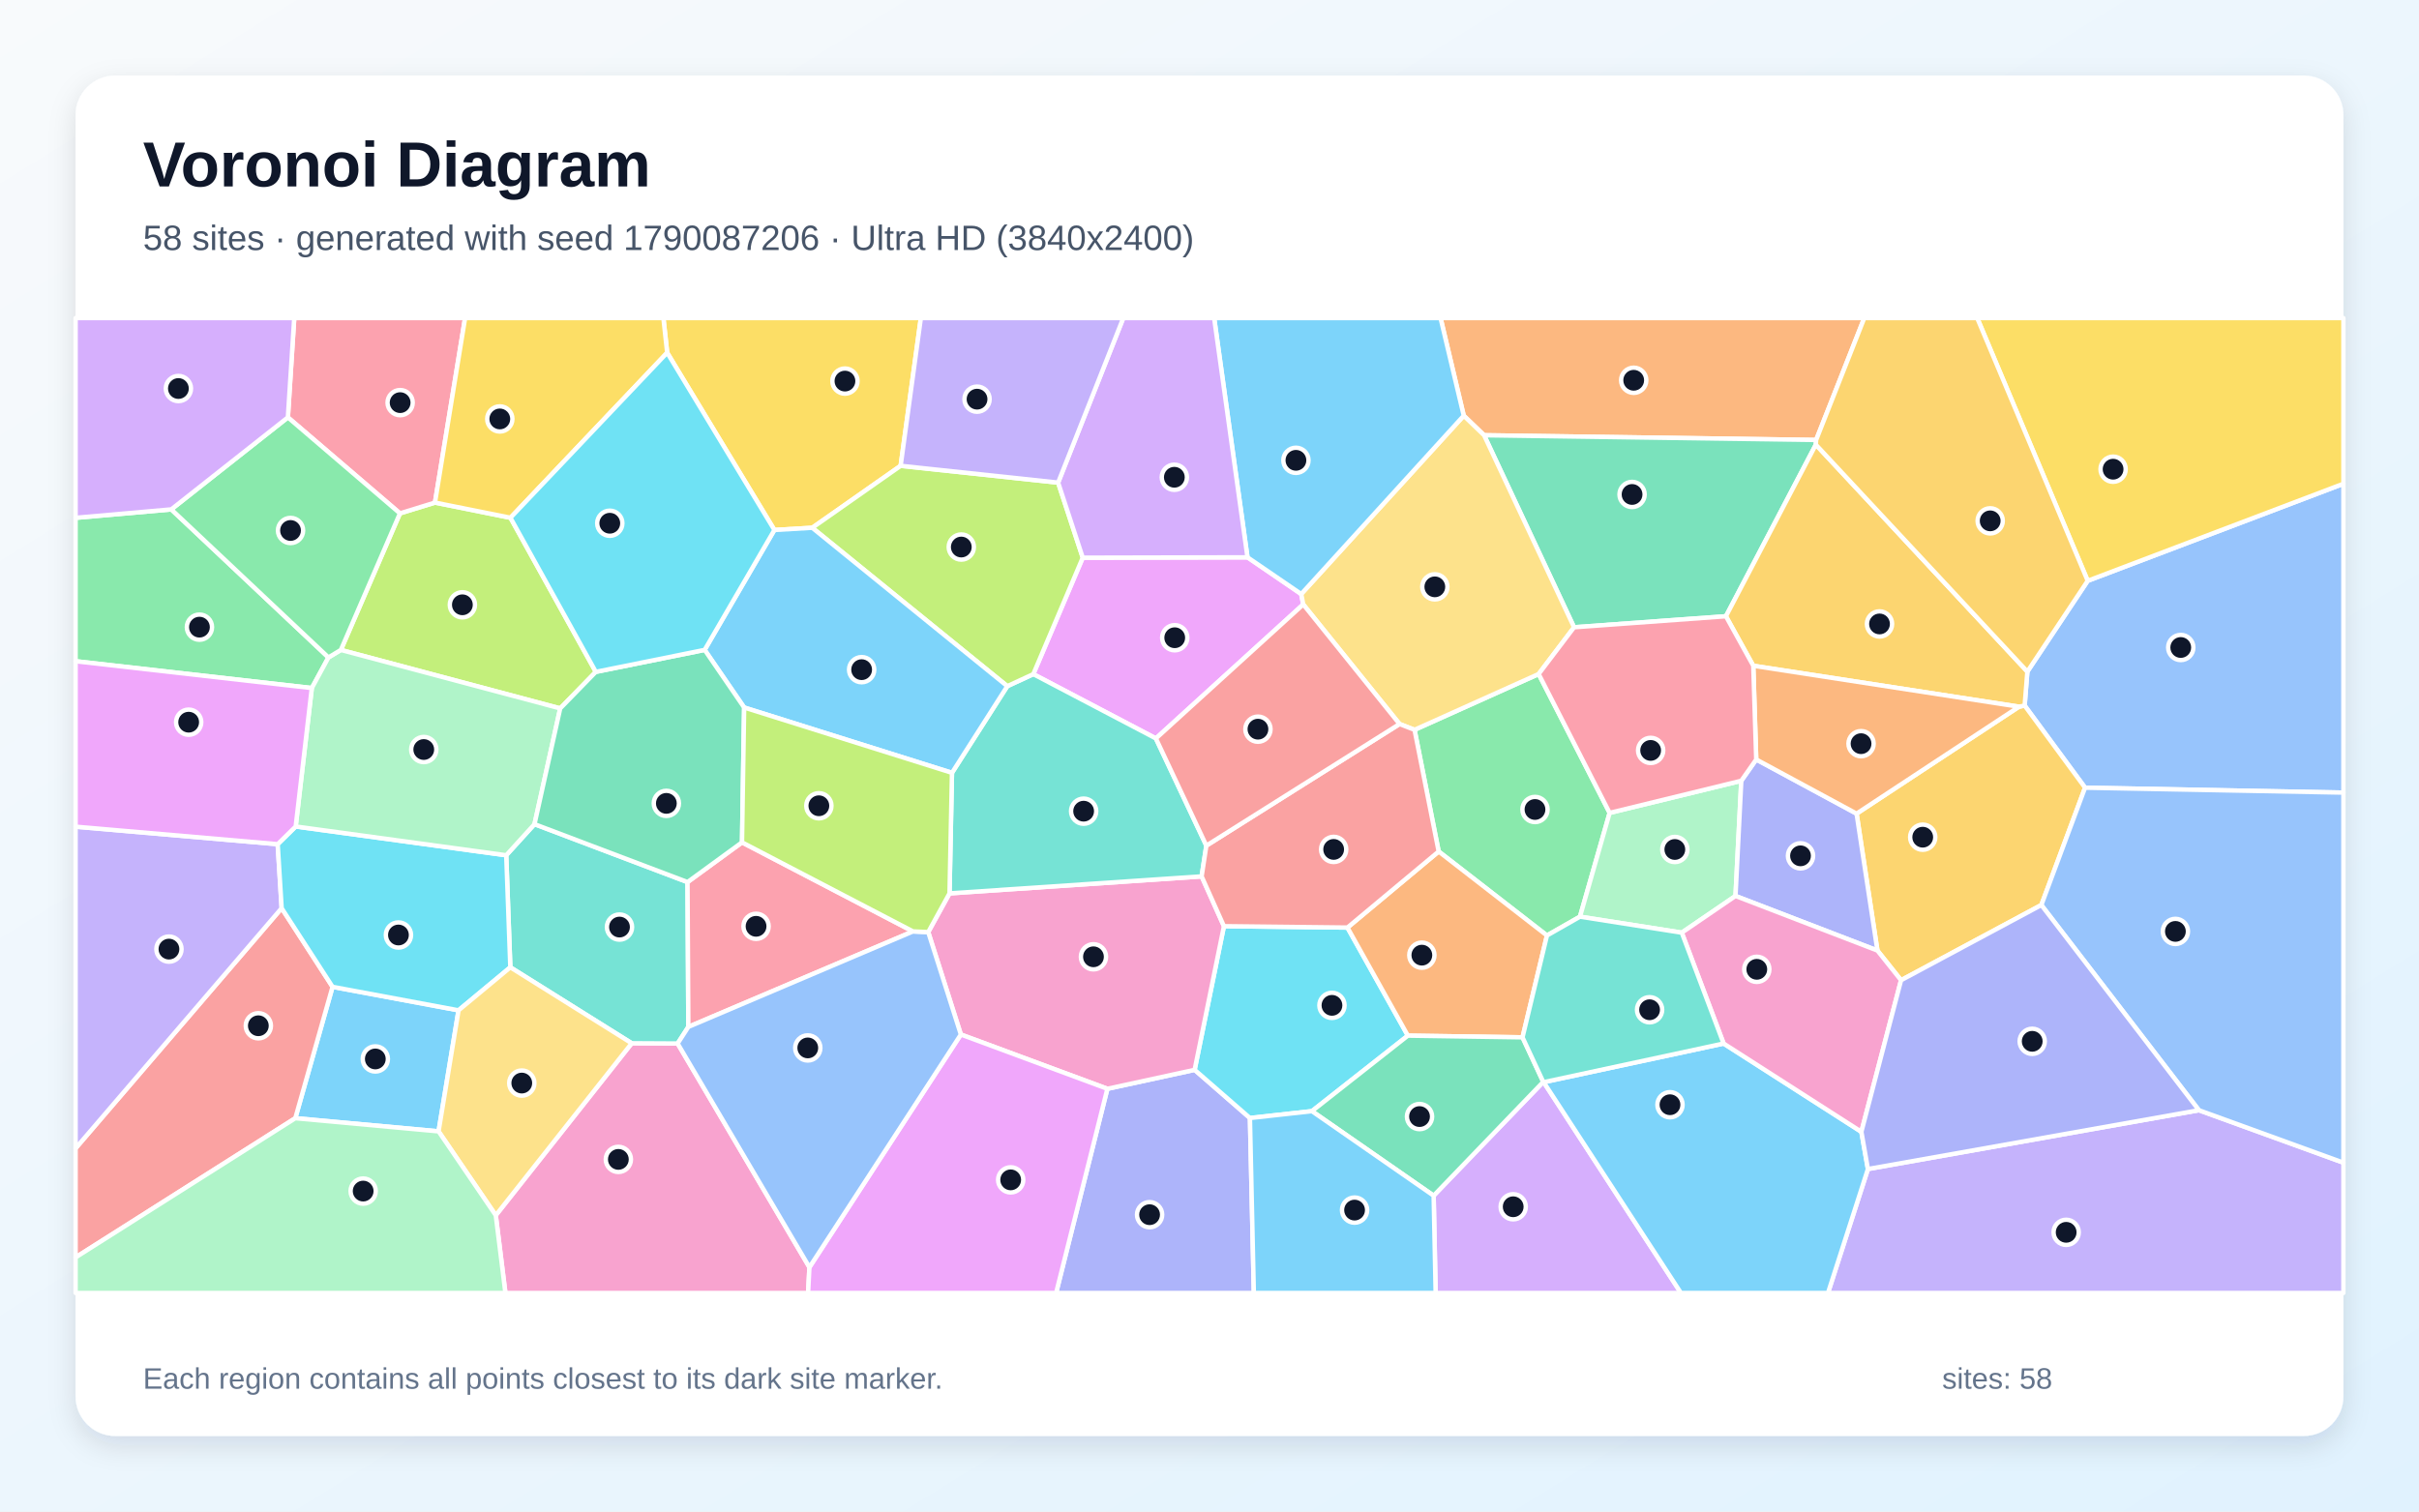
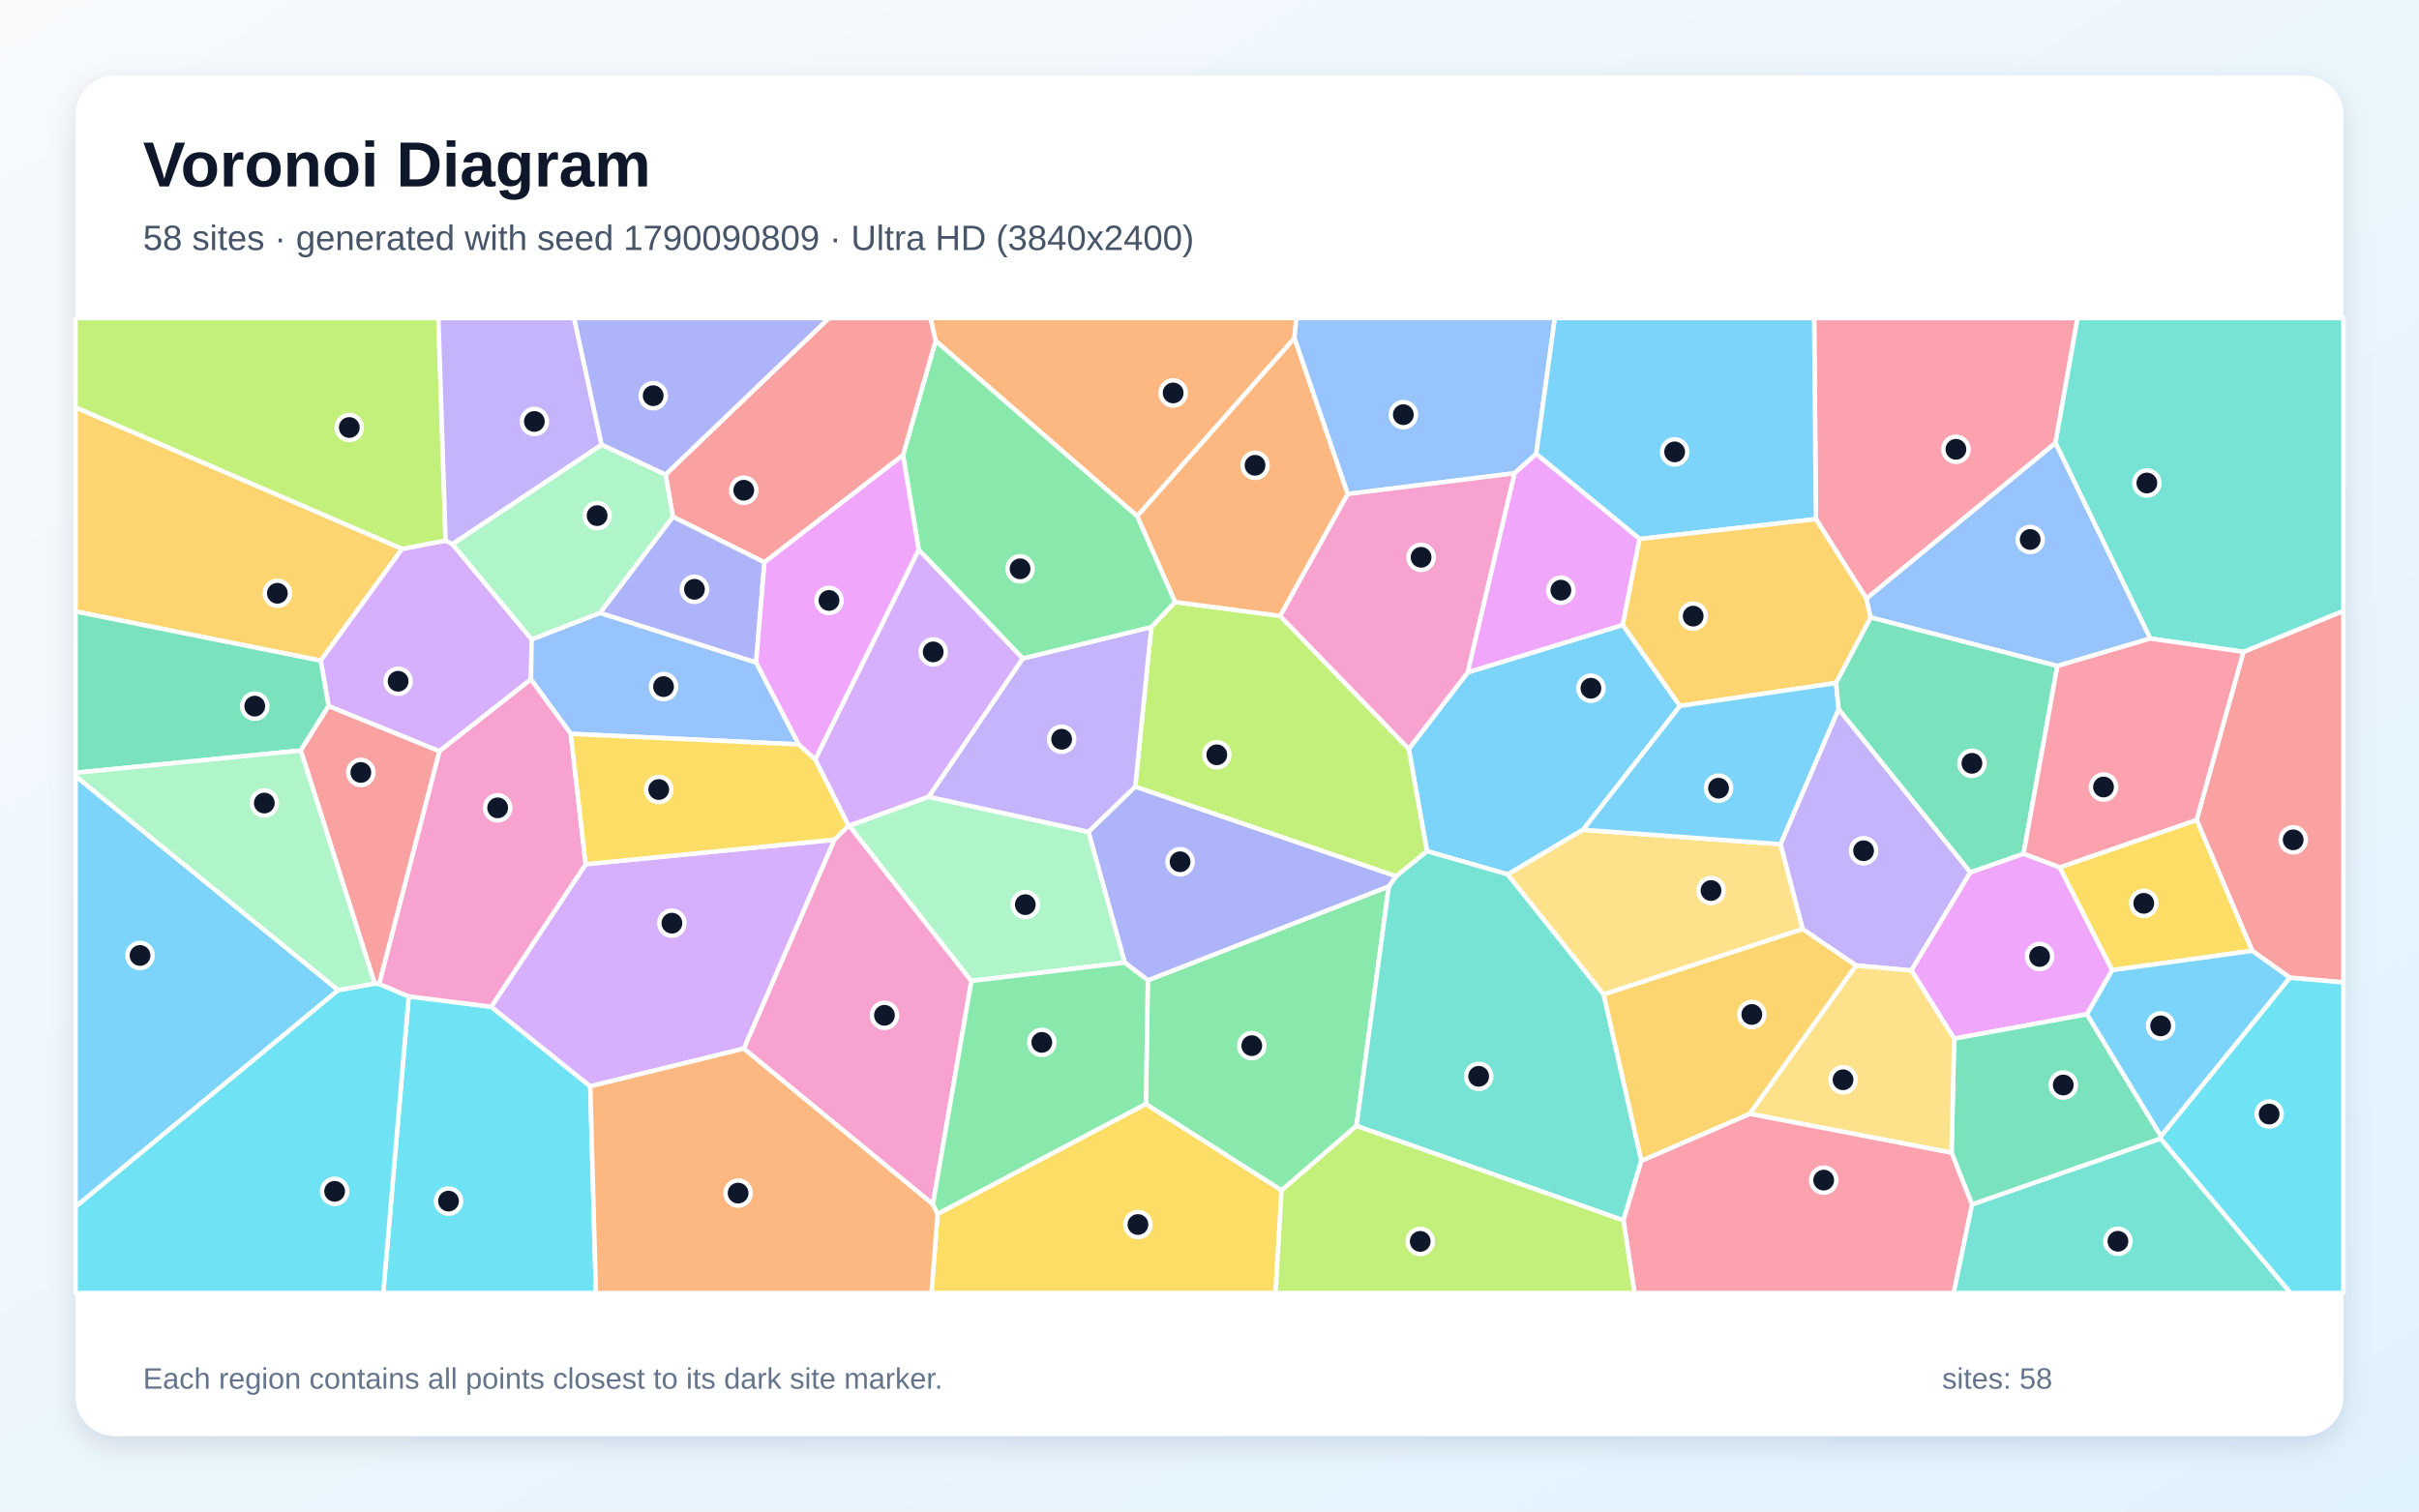
<svg xmlns="http://www.w3.org/2000/svg" width="3840" height="2400" viewBox="0 0 3840 2400" role="img" aria-labelledby="title description">
  <defs>
    <linearGradient id="background" x1="0" y1="0" x2="1" y2="1">
      <stop stop-color="#F8FAFC" />
      <stop offset="1" stop-color="#E0F2FE" />
    </linearGradient>
    <filter id="shadow" x="-5%" y="-5%" width="110%" height="110%">
      <feDropShadow dx="0" dy="15" stdDeviation="22" flood-color="#0F172A" flood-opacity=".12" />
    </filter>
  </defs>
  <rect width="3840" height="2400" fill="url(#background)" />
  <rect x="120" y="120" width="3600" height="2160" rx="63" fill="#FFFFFF" filter="url(#shadow)" />
  <g font-family="Arial, sans-serif">
    <text x="227" y="296" font-size="101" font-weight="700" fill="#0F172A">Voronoi Diagram</text>
-     <text x="227" y="397" font-size="56" fill="#475569">58 sites · generated with seed 1790087206 · Ultra HD (3840x2400)</text>
+     <text x="227" y="397" font-size="56" fill="#475569">58 sites · generated with seed 1790090809 · Ultra HD (3840x2400)</text>
  </g>
  <g stroke="#FFFFFF" stroke-width="7" stroke-linejoin="round">
-     <polygon points="468.8,1775.5 527.9,1566.9 727.9,1604.2 696.2,1796.4" fill="#38BDF8" fill-opacity="0.65" />
-     <polygon points="2965.2,1856.2 3490.6,1762.8 3720.0,1846.1 3720.0,2053.0 2901.8,2053.0" fill="#A78BFA" fill-opacity="0.65" />
-     <polygon points="787.0,1929.7 1002.8,1656.5 1075.7,1656.9 1284.9,2012.2 1282.8,2053.0 802.3,2053.0" fill="#F472B6" fill-opacity="0.65" />
-     <polygon points="2883.0,698.6 2355.9,691.1 2323.6,660.0 2286.8,505.0 2959.4,505.0" fill="#FB923C" fill-opacity="0.65" />
-     <polygon points="1429.7,739.6 1289.4,838.0 1229.3,841.5 1059.1,560.0 1053.1,505.0 1461.8,505.0" fill="#FACC15" fill-opacity="0.65" />
-     <polygon points="2555.2,1290.7 2508.1,1455.5 2455.7,1485.4 2283.8,1352.0 2245.5,1158.8 2442.5,1070.2" fill="#4ADE80" fill-opacity="0.65" />
-     <polygon points="810.1,1535.9 803.6,1358.0 848.5,1308.6 1091.4,1400.6 1092.7,1630.5 1075.7,1656.9 1002.8,1656.5" fill="#2DD4BF" fill-opacity="0.65" />
-     <polygon points="3309.9,1250.7 3214.0,1120.3 3218.3,1066.4 3314.1,922.2 3720.0,768.1 3720.0,1258.5" fill="#60A5FA" fill-opacity="0.65" />
-     <polygon points="1718.8,885.5 1980.3,884.9 2065.6,943.2 2068.8,959.7 1834.9,1172.5 1640.3,1070.4" fill="#E879F9" fill-opacity="0.65" />
-     <polygon points="2882.5,706.0 2739.8,978.5 2498.7,996.0 2355.9,691.1 2883.0,698.6" fill="#34D399" fill-opacity="0.65" />
-     <polygon points="120.0,1996.5 120.0,1823.3 447.1,1442.0 527.9,1566.9 468.8,1775.5" fill="#F87171" fill-opacity="0.65" />
-     <polygon points="1757.9,1728.8 1896.4,1698.7 1984.2,1775.2 1990.4,2053.0 1676.5,2053.0" fill="#818CF8" fill-opacity="0.65" />
-     <polygon points="3017.8,1556.4 2980.3,1509.3 2947.2,1291.9 3205.0,1122.1 3214.0,1120.3 3309.9,1250.7 3240.5,1437.0" fill="#FBBF24" fill-opacity="0.65" />
-     <polygon points="945.8,1066.8 889.3,1124.8 541.1,1032.0 634.9,815.1 690.5,798.0 810.3,822.1" fill="#A3E635" fill-opacity="0.65" />
-     <polygon points="2275.8,1898.5 2449.8,1717.8 2450.5,1718.3 2668.4,2053.0 2279.0,2053.0" fill="#C084FC" fill-opacity="0.65" />
-     <polygon points="690.5,798.0 634.9,815.1 457.0,662.7 467.1,505.0 738.3,505.0" fill="#FB7185" fill-opacity="0.65" />
-     <polygon points="2139.0,1472.8 2234.9,1644.4 2082.6,1764.3 1984.2,1775.2 1896.4,1698.7 1942.9,1470.6" fill="#22D3EE" fill-opacity="0.65" />
-     <polygon points="2764.2,1239.7 2755.0,1422.6 2669.7,1480.9 2508.1,1455.5 2555.2,1290.7" fill="#86EFAC" fill-opacity="0.65" />
-     <polygon points="2498.7,996.0 2442.5,1070.2 2245.5,1158.8 2221.7,1149.6 2068.8,959.7 2065.6,943.2 2323.6,660.0 2355.9,691.1" fill="#FCD34D" fill-opacity="0.65" />
-     <polygon points="2450.5,1718.3 2736.1,1656.9 2954.8,1797.1 2965.2,1856.2 2901.8,2053.0 2668.4,2053.0" fill="#38BDF8" fill-opacity="0.65" />
-     <polygon points="2065.6,943.2 1980.3,884.9 1927.4,505.0 2286.8,505.0 2323.6,660.0" fill="#38BDF8" fill-opacity="0.65" />
-     <polygon points="440.8,1340.4 447.1,1442.0 120.0,1823.3 120.0,1312.6" fill="#A78BFA" fill-opacity="0.65" />
-     <polygon points="1473.5,1480.0 1507.3,1418.5 1907.5,1391.5 1942.9,1470.6 1896.4,1698.7 1757.9,1728.8 1525.3,1642.6" fill="#F472B6" fill-opacity="0.65" />
-     <polygon points="2416.9,1647.1 2234.9,1644.4 2139.0,1472.8 2283.8,1352.0 2455.7,1485.4" fill="#FB923C" fill-opacity="0.65" />
-     <polygon points="3314.1,922.2 3138.7,505.0 3720.0,505.0 3720.0,768.1" fill="#FACC15" fill-opacity="0.65" />
-     <polygon points="271.9,808.8 521.4,1043.9 495.0,1092.5 120.0,1049.9 120.0,822.2" fill="#4ADE80" fill-opacity="0.65" />
-     <polygon points="1915.0,1342.7 1907.5,1391.5 1507.3,1418.5 1511.2,1227.1 1599.0,1089.5 1640.3,1070.4 1834.9,1172.5" fill="#2DD4BF" fill-opacity="0.65" />
-     <polygon points="3490.6,1762.8 3240.5,1437.0 3309.9,1250.7 3720.0,1258.5 3720.0,1846.1" fill="#60A5FA" fill-opacity="0.65" />
-     <polygon points="1284.9,2012.2 1525.3,1642.6 1757.9,1728.8 1676.5,2053.0 1282.8,2053.0" fill="#E879F9" fill-opacity="0.65" />
-     <polygon points="2082.6,1764.3 2234.9,1644.4 2416.9,1647.1 2449.8,1717.8 2275.8,1898.5" fill="#34D399" fill-opacity="0.65" />
-     <polygon points="2139.0,1472.8 1942.9,1470.6 1907.5,1391.5 1915.0,1342.7 2221.7,1149.6 2245.5,1158.8 2283.8,1352.0" fill="#F87171" fill-opacity="0.65" />
-     <polygon points="2755.0,1422.6 2764.2,1239.7 2787.9,1205.9 2947.2,1291.9 2980.3,1509.3" fill="#818CF8" fill-opacity="0.65" />
-     <polygon points="3218.3,1066.4 3214.0,1120.3 3205.0,1122.1 2783.2,1057.1 2739.8,978.5 2882.5,706.0" fill="#FBBF24" fill-opacity="0.65" />
-     <polygon points="1679.7,766.3 1718.8,885.5 1640.3,1070.4 1599.0,1089.5 1289.4,838.0 1429.7,739.6" fill="#A3E635" fill-opacity="0.65" />
-     <polygon points="1980.3,884.9 1718.8,885.5 1679.7,766.3 1783.1,505.0 1927.4,505.0" fill="#C084FC" fill-opacity="0.65" />
-     <polygon points="1177.9,1337.5 1449.3,1478.9 1092.7,1630.5 1091.4,1400.6" fill="#FB7185" fill-opacity="0.65" />
-     <polygon points="440.8,1340.4 469.4,1312.3 803.6,1358.0 810.1,1535.9 727.9,1604.2 527.9,1566.9 447.1,1442.0" fill="#22D3EE" fill-opacity="0.65" />
-     <polygon points="469.4,1312.3 495.0,1092.5 521.4,1043.9 541.1,1032.0 889.3,1124.8 848.5,1308.6 803.6,1358.0" fill="#86EFAC" fill-opacity="0.65" />
-     <polygon points="696.2,1796.4 727.9,1604.2 810.1,1535.9 1002.8,1656.5 787.0,1929.7" fill="#FCD34D" fill-opacity="0.65" />
-     <polygon points="1984.2,1775.2 2082.6,1764.3 2275.8,1898.5 2279.0,2053.0 1990.4,2053.0" fill="#38BDF8" fill-opacity="0.65" />
-     <polygon points="1599.0,1089.5 1511.2,1227.1 1181.3,1123.4 1118.6,1031.9 1229.3,841.5 1289.4,838.0" fill="#38BDF8" fill-opacity="0.65" />
-     <polygon points="1679.7,766.3 1429.7,739.6 1461.8,505.0 1783.1,505.0" fill="#A78BFA" fill-opacity="0.65" />
-     <polygon points="2954.8,1797.1 2736.1,1656.9 2669.7,1480.9 2755.0,1422.6 2980.3,1509.3 3017.8,1556.4" fill="#F472B6" fill-opacity="0.65" />
-     <polygon points="2783.2,1057.1 3205.0,1122.1 2947.2,1291.9 2787.9,1205.9" fill="#FB923C" fill-opacity="0.65" />
-     <polygon points="1059.1,560.0 810.3,822.1 690.5,798.0 738.3,505.0 1053.1,505.0" fill="#FACC15" fill-opacity="0.65" />
-     <polygon points="457.0,662.7 634.9,815.1 541.1,1032.0 521.4,1043.9 271.9,808.8" fill="#4ADE80" fill-opacity="0.65" />
-     <polygon points="2736.1,1656.9 2450.5,1718.3 2449.8,1717.8 2416.9,1647.1 2455.7,1485.4 2508.1,1455.5 2669.7,1480.9" fill="#2DD4BF" fill-opacity="0.65" />
-     <polygon points="1284.9,2012.2 1075.7,1656.9 1092.7,1630.5 1449.3,1478.9 1473.5,1480.0 1525.3,1642.6" fill="#60A5FA" fill-opacity="0.65" />
-     <polygon points="495.0,1092.5 469.4,1312.3 440.8,1340.4 120.0,1312.6 120.0,1049.9" fill="#E879F9" fill-opacity="0.65" />
-     <polygon points="1118.6,1031.9 1181.3,1123.4 1177.9,1337.5 1091.4,1400.6 848.5,1308.6 889.3,1124.8 945.8,1066.8" fill="#34D399" fill-opacity="0.65" />
-     <polygon points="1915.0,1342.7 1834.9,1172.5 2068.8,959.7 2221.7,1149.6" fill="#F87171" fill-opacity="0.65" />
-     <polygon points="3490.6,1762.8 2965.2,1856.2 2954.8,1797.1 3017.8,1556.4 3240.5,1437.0" fill="#818CF8" fill-opacity="0.65" />
-     <polygon points="3314.1,922.2 3218.3,1066.4 2882.5,706.0 2883.0,698.6 2959.4,505.0 3138.7,505.0" fill="#FBBF24" fill-opacity="0.65" />
-     <polygon points="1181.3,1123.4 1511.2,1227.1 1507.3,1418.5 1473.5,1480.0 1449.3,1478.9 1177.9,1337.5" fill="#A3E635" fill-opacity="0.65" />
-     <polygon points="457.0,662.7 271.9,808.8 120.0,822.2 120.0,505.0 467.1,505.0" fill="#C084FC" fill-opacity="0.65" />
-     <polygon points="2783.2,1057.1 2787.9,1205.9 2764.2,1239.7 2555.2,1290.7 2442.5,1070.2 2498.7,996.0 2739.8,978.5" fill="#FB7185" fill-opacity="0.65" />
-     <polygon points="1059.1,560.0 1229.3,841.5 1118.6,1031.9 945.8,1066.8 810.3,822.1" fill="#22D3EE" fill-opacity="0.65" />
-     <polygon points="120.0,1996.5 468.8,1775.5 696.2,1796.4 787.0,1929.7 802.3,2053.0 120.0,2053.0" fill="#86EFAC" fill-opacity="0.65" />
+     <polygon points="2513.0,1317.5 2393.4,1388.4 2265.2,1351.4 2236.3,1189.1 2330.0,1067.5 2576.0,992.2 2666.9,1120.9" fill="#38BDF8" fill-opacity="0.65" />
+     <polygon points="2861.5,1475.2 2826.3,1340.4 2918.7,1125.8 3127.9,1385.0 3034.2,1540.9 2946.2,1533.0" fill="#A78BFA" fill-opacity="0.65" />
+     <polygon points="1480.9,1912.2 1180.7,1665.0 1324.5,1333.3 1347.0,1310.8 1348.1,1310.9 1542.0,1557.6" fill="#F472B6" fill-opacity="0.65" />
+     <polygon points="2054.8,537.0 1805.2,819.6 1485.2,541.1 1477.0,505.0 2057.9,505.0" fill="#FB923C" fill-opacity="0.65" />
+     <polygon points="1488.4,1927.3 1819.0,1752.8 2034.5,1890.0 2024.8,2053.0 1478.6,2053.0" fill="#FACC15" fill-opacity="0.65" />
+     <polygon points="1822.1,1556.5 2204.7,1407.3 2153.3,1787.7 2034.5,1890.0 1819.0,1752.8" fill="#4ADE80" fill-opacity="0.65" />
+     <polygon points="2153.3,1787.7 2204.7,1407.3 2216.2,1391.2 2265.2,1351.4 2393.4,1388.4 2545.8,1579.1 2605.6,1843.0 2577.1,1937.8" fill="#2DD4BF" fill-opacity="0.65" />
+     <polygon points="2404.4,751.4 2139.3,784.4 2054.8,537.0 2057.9,505.0 2468.2,505.0 2438.6,720.8" fill="#60A5FA" fill-opacity="0.65" />
+     <polygon points="3212.3,1355.4 3269.6,1377.1 3353.0,1540.4 3312.9,1610.4 3102.1,1649.2 3034.2,1540.9 3127.9,1385.0" fill="#E879F9" fill-opacity="0.65" />
+     <polygon points="3429.9,1807.9 3130.5,1912.6 3097.9,1830.3 3102.1,1649.2 3312.9,1610.4 3430.5,1804.1" fill="#34D399" fill-opacity="0.65" />
+     <polygon points="3635.1,1552.4 3575.2,1509.7 3486.9,1301.9 3561.3,1035.0 3720.0,969.9 3720.0,1559.9" fill="#F87171" fill-opacity="0.65" />
+     <polygon points="1785.4,1528.4 1727.8,1320.8 1802.1,1248.9 2216.2,1391.2 2204.7,1407.3 1822.1,1556.5" fill="#818CF8" fill-opacity="0.65" />
+     <polygon points="638.4,871.5 509.1,1049.0 120.0,970.9 120.0,646.8" fill="#FBBF24" fill-opacity="0.65" />
+     <polygon points="2216.2,1391.2 1802.1,1248.9 1827.6,995.7 1865.3,955.9 2032.0,977.9 2236.3,1189.1 2265.2,1351.4" fill="#A3E635" fill-opacity="0.65" />
+     <polygon points="707.4,858.2 718.1,863.8 844.1,1015.2 842.8,1078.7 697.4,1192.9 521.6,1121.1 509.1,1049.0 638.4,871.5" fill="#C084FC" fill-opacity="0.65" />
+     <polygon points="3262.9,703.4 2962.8,950.5 2882.7,824.3 2879.8,505.0 3298.0,505.0" fill="#FB7185" fill-opacity="0.65" />
+     <polygon points="648.8,1582.1 779.8,1598.5 937.0,1724.8 946.0,2053.0 608.4,2053.0" fill="#22D3EE" fill-opacity="0.65" />
+     <polygon points="1474.1,1265.1 1727.8,1320.8 1785.4,1528.4 1542.0,1557.6 1348.1,1310.9" fill="#86EFAC" fill-opacity="0.65" />
+     <polygon points="2777.4,1768.5 2946.2,1533.0 3034.2,1540.9 3102.1,1649.2 3097.9,1830.3" fill="#FCD34D" fill-opacity="0.65" />
+     <polygon points="536.9,1572.2 120.0,1916.1 120.0,1232.2" fill="#38BDF8" fill-opacity="0.65" />
+     <polygon points="2882.7,824.3 2602.8,855.8 2438.6,720.8 2468.2,505.0 2879.8,505.0" fill="#38BDF8" fill-opacity="0.65" />
+     <polygon points="1623.5,1045.5 1827.6,995.7 1802.1,1248.9 1727.8,1320.8 1474.1,1265.1" fill="#A78BFA" fill-opacity="0.65" />
+     <polygon points="2032.0,977.9 2139.3,784.4 2404.4,751.4 2330.0,1067.5 2236.3,1189.1" fill="#F472B6" fill-opacity="0.65" />
+     <polygon points="2032.0,977.9 1865.3,955.9 1805.2,819.6 2054.8,537.0 2139.3,784.4" fill="#FB923C" fill-opacity="0.65" />
+     <polygon points="3486.9,1301.9 3575.2,1509.7 3353.0,1540.4 3269.6,1377.1" fill="#FACC15" fill-opacity="0.65" />
+     <polygon points="1865.3,955.9 1827.6,995.7 1623.5,1045.5 1458.5,873.1 1433.5,722.7 1485.2,541.1 1805.2,819.6" fill="#4ADE80" fill-opacity="0.65" />
+     <polygon points="3561.3,1035.0 3413.3,1013.9 3262.9,703.4 3298.0,505.0 3720.0,505.0 3720.0,969.9" fill="#2DD4BF" fill-opacity="0.65" />
+     <polygon points="1268.0,1182.0 906.1,1165.2 842.8,1078.7 844.1,1015.2 952.5,973.1 1200.3,1051.8" fill="#60A5FA" fill-opacity="0.65" />
+     <polygon points="2602.8,855.8 2576.0,992.2 2330.0,1067.5 2404.4,751.4 2438.6,720.8" fill="#E879F9" fill-opacity="0.65" />
+     <polygon points="477.5,1191.7 120.0,1227.0 120.0,970.9 509.1,1049.0 521.6,1121.1" fill="#34D399" fill-opacity="0.65" />
+     <polygon points="1485.2,541.1 1433.5,722.7 1213.5,892.9 1068.1,820.5 1056.5,753.5 1315.9,505.0 1477.0,505.0" fill="#F87171" fill-opacity="0.65" />
+     <polygon points="1068.1,820.5 1213.5,892.9 1200.3,1051.8 952.5,973.1" fill="#818CF8" fill-opacity="0.65" />
+     <polygon points="2602.8,855.8 2882.7,824.3 2962.8,950.5 2969.6,980.4 2914.7,1084.4 2666.9,1120.9 2576.0,992.2" fill="#FBBF24" fill-opacity="0.65" />
+     <polygon points="707.4,858.2 638.4,871.5 120.0,646.8 120.0,505.0 695.9,505.0" fill="#A3E635" fill-opacity="0.65" />
+     <polygon points="937.0,1724.8 779.8,1598.5 929.7,1372.2 1324.5,1333.3 1180.7,1665.0" fill="#C084FC" fill-opacity="0.65" />
+     <polygon points="2577.1,1937.8 2605.6,1843.0 2777.4,1768.5 3097.9,1830.3 3130.5,1912.6 3101.4,2053.0 2594.6,2053.0" fill="#FB7185" fill-opacity="0.65" />
+     <polygon points="120.0,1916.1 536.9,1572.2 594.8,1561.7 601.8,1562.2 648.8,1582.1 608.4,2053.0 120.0,2053.0" fill="#22D3EE" fill-opacity="0.65" />
+     <polygon points="955.0,706.0 1056.5,753.5 1068.1,820.5 952.5,973.1 844.1,1015.2 718.1,863.8" fill="#86EFAC" fill-opacity="0.65" />
+     <polygon points="2545.8,1579.1 2393.4,1388.4 2513.0,1317.5 2826.3,1340.4 2861.5,1475.2" fill="#FCD34D" fill-opacity="0.65" />
+     <polygon points="3430.5,1804.1 3312.9,1610.4 3353.0,1540.4 3575.2,1509.7 3635.1,1552.4" fill="#38BDF8" fill-opacity="0.65" />
+     <polygon points="2513.0,1317.5 2666.9,1120.9 2914.7,1084.4 2918.7,1125.8 2826.3,1340.4" fill="#38BDF8" fill-opacity="0.65" />
+     <polygon points="955.0,706.0 718.1,863.8 707.4,858.2 695.9,505.0 911.4,505.0" fill="#A78BFA" fill-opacity="0.65" />
+     <polygon points="929.7,1372.2 779.8,1598.5 648.8,1582.1 601.8,1562.2 697.4,1192.9 842.8,1078.7 906.1,1165.2" fill="#F472B6" fill-opacity="0.65" />
+     <polygon points="937.0,1724.8 1180.7,1665.0 1480.9,1912.2 1488.4,1927.3 1478.6,2053.0 946.0,2053.0" fill="#FB923C" fill-opacity="0.65" />
+     <polygon points="929.7,1372.2 906.1,1165.2 1268.0,1182.0 1294.3,1205.8 1347.0,1310.8 1324.5,1333.3" fill="#FACC15" fill-opacity="0.65" />
+     <polygon points="1785.4,1528.4 1822.1,1556.5 1819.0,1752.8 1488.4,1927.3 1480.9,1912.2 1542.0,1557.6" fill="#4ADE80" fill-opacity="0.65" />
+     <polygon points="3130.5,1912.6 3429.9,1807.9 3636.2,2053.0 3101.4,2053.0" fill="#2DD4BF" fill-opacity="0.65" />
+     <polygon points="3413.3,1013.9 3265.9,1057.5 2969.6,980.4 2962.8,950.5 3262.9,703.4" fill="#60A5FA" fill-opacity="0.65" />
+     <polygon points="1213.5,892.9 1433.5,722.7 1458.5,873.1 1294.3,1205.8 1268.0,1182.0 1200.3,1051.8" fill="#E879F9" fill-opacity="0.65" />
+     <polygon points="2914.7,1084.4 2969.6,980.4 3265.9,1057.5 3212.3,1355.4 3127.9,1385.0 2918.7,1125.8" fill="#34D399" fill-opacity="0.65" />
+     <polygon points="601.8,1562.2 594.8,1561.7 477.5,1191.7 521.6,1121.1 697.4,1192.9" fill="#F87171" fill-opacity="0.65" />
+     <polygon points="1056.5,753.5 955.0,706.0 911.4,505.0 1315.9,505.0" fill="#818CF8" fill-opacity="0.65" />
+     <polygon points="2777.4,1768.5 2605.6,1843.0 2545.8,1579.1 2861.5,1475.2 2946.2,1533.0" fill="#FBBF24" fill-opacity="0.65" />
+     <polygon points="2034.5,1890.0 2153.3,1787.7 2577.1,1937.8 2594.6,2053.0 2024.8,2053.0" fill="#A3E635" fill-opacity="0.65" />
+     <polygon points="1294.3,1205.8 1458.5,873.1 1623.5,1045.5 1474.1,1265.1 1348.1,1310.9 1347.0,1310.8" fill="#C084FC" fill-opacity="0.65" />
+     <polygon points="3265.9,1057.5 3413.3,1013.9 3561.3,1035.0 3486.9,1301.9 3269.6,1377.1 3212.3,1355.4" fill="#FB7185" fill-opacity="0.65" />
+     <polygon points="3429.9,1807.9 3430.5,1804.1 3635.1,1552.4 3720.0,1559.9 3720.0,2053.0 3636.2,2053.0" fill="#22D3EE" fill-opacity="0.65" />
+     <polygon points="594.8,1561.7 536.9,1572.2 120.0,1232.2 120.0,1227.0 477.5,1191.7" fill="#86EFAC" fill-opacity="0.65" />
  </g>
  <g>
-     <circle cx="595.8" cy="1681.4" r="20" fill="#0F172A" stroke="#FFFFFF" stroke-width="7" />
-     <circle cx="3279.9" cy="1956.7" r="20" fill="#0F172A" stroke="#FFFFFF" stroke-width="7" />
-     <circle cx="981.6" cy="1840.9" r="20" fill="#0F172A" stroke="#FFFFFF" stroke-width="7" />
-     <circle cx="2593.4" cy="603.8" r="20" fill="#0F172A" stroke="#FFFFFF" stroke-width="7" />
-     <circle cx="1341.3" cy="605.1" r="20" fill="#0F172A" stroke="#FFFFFF" stroke-width="7" />
-     <circle cx="2436.7" cy="1285.3" r="20" fill="#0F172A" stroke="#FFFFFF" stroke-width="7" />
-     <circle cx="983.4" cy="1472.0" r="20" fill="#0F172A" stroke="#FFFFFF" stroke-width="7" />
-     <circle cx="3461.8" cy="1028.1" r="20" fill="#0F172A" stroke="#FFFFFF" stroke-width="7" />
-     <circle cx="1864.8" cy="1012.6" r="20" fill="#0F172A" stroke="#FFFFFF" stroke-width="7" />
-     <circle cx="2590.8" cy="785.1" r="20" fill="#0F172A" stroke="#FFFFFF" stroke-width="7" />
-     <circle cx="410.1" cy="1628.7" r="20" fill="#0F172A" stroke="#FFFFFF" stroke-width="7" />
-     <circle cx="1824.9" cy="1928.7" r="20" fill="#0F172A" stroke="#FFFFFF" stroke-width="7" />
-     <circle cx="3052.2" cy="1329.3" r="20" fill="#0F172A" stroke="#FFFFFF" stroke-width="7" />
-     <circle cx="734.0" cy="960.3" r="20" fill="#0F172A" stroke="#FFFFFF" stroke-width="7" />
-     <circle cx="2402.1" cy="1916.1" r="20" fill="#0F172A" stroke="#FFFFFF" stroke-width="7" />
-     <circle cx="635.2" cy="639.3" r="20" fill="#0F172A" stroke="#FFFFFF" stroke-width="7" />
-     <circle cx="2114.4" cy="1596.3" r="20" fill="#0F172A" stroke="#FFFFFF" stroke-width="7" />
-     <circle cx="2658.7" cy="1348.8" r="20" fill="#0F172A" stroke="#FFFFFF" stroke-width="7" />
-     <circle cx="2277.7" cy="931.8" r="20" fill="#0F172A" stroke="#FFFFFF" stroke-width="7" />
-     <circle cx="2651.0" cy="1754.1" r="20" fill="#0F172A" stroke="#FFFFFF" stroke-width="7" />
-     <circle cx="2057.2" cy="730.9" r="20" fill="#0F172A" stroke="#FFFFFF" stroke-width="7" />
-     <circle cx="268.2" cy="1507.0" r="20" fill="#0F172A" stroke="#FFFFFF" stroke-width="7" />
-     <circle cx="1735.8" cy="1519.2" r="20" fill="#0F172A" stroke="#FFFFFF" stroke-width="7" />
-     <circle cx="2257.1" cy="1516.6" r="20" fill="#0F172A" stroke="#FFFFFF" stroke-width="7" />
-     <circle cx="3354.4" cy="745.0" r="20" fill="#0F172A" stroke="#FFFFFF" stroke-width="7" />
-     <circle cx="316.6" cy="995.8" r="20" fill="#0F172A" stroke="#FFFFFF" stroke-width="7" />
-     <circle cx="1720.2" cy="1288.0" r="20" fill="#0F172A" stroke="#FFFFFF" stroke-width="7" />
-     <circle cx="3453.3" cy="1478.9" r="20" fill="#0F172A" stroke="#FFFFFF" stroke-width="7" />
-     <circle cx="1604.4" cy="1873.4" r="20" fill="#0F172A" stroke="#FFFFFF" stroke-width="7" />
-     <circle cx="2253.4" cy="1772.9" r="20" fill="#0F172A" stroke="#FFFFFF" stroke-width="7" />
-     <circle cx="2117.1" cy="1348.7" r="20" fill="#0F172A" stroke="#FFFFFF" stroke-width="7" />
-     <circle cx="2858.2" cy="1358.9" r="20" fill="#0F172A" stroke="#FFFFFF" stroke-width="7" />
-     <circle cx="2983.6" cy="990.7" r="20" fill="#0F172A" stroke="#FFFFFF" stroke-width="7" />
-     <circle cx="1526.0" cy="868.6" r="20" fill="#0F172A" stroke="#FFFFFF" stroke-width="7" />
-     <circle cx="1864.2" cy="757.8" r="20" fill="#0F172A" stroke="#FFFFFF" stroke-width="7" />
-     <circle cx="1200.2" cy="1470.8" r="20" fill="#0F172A" stroke="#FFFFFF" stroke-width="7" />
-     <circle cx="632.5" cy="1484.6" r="20" fill="#0F172A" stroke="#FFFFFF" stroke-width="7" />
-     <circle cx="672.7" cy="1190.1" r="20" fill="#0F172A" stroke="#FFFFFF" stroke-width="7" />
-     <circle cx="828.3" cy="1719.7" r="20" fill="#0F172A" stroke="#FFFFFF" stroke-width="7" />
-     <circle cx="2150.3" cy="1921.4" r="20" fill="#0F172A" stroke="#FFFFFF" stroke-width="7" />
-     <circle cx="1367.8" cy="1063.3" r="20" fill="#0F172A" stroke="#FFFFFF" stroke-width="7" />
-     <circle cx="1551.0" cy="633.8" r="20" fill="#0F172A" stroke="#FFFFFF" stroke-width="7" />
-     <circle cx="2788.8" cy="1539.1" r="20" fill="#0F172A" stroke="#FFFFFF" stroke-width="7" />
-     <circle cx="2954.3" cy="1180.8" r="20" fill="#0F172A" stroke="#FFFFFF" stroke-width="7" />
-     <circle cx="793.4" cy="665.2" r="20" fill="#0F172A" stroke="#FFFFFF" stroke-width="7" />
-     <circle cx="461.2" cy="842.3" r="20" fill="#0F172A" stroke="#FFFFFF" stroke-width="7" />
-     <circle cx="2618.6" cy="1603.3" r="20" fill="#0F172A" stroke="#FFFFFF" stroke-width="7" />
-     <circle cx="1282.3" cy="1663.9" r="20" fill="#0F172A" stroke="#FFFFFF" stroke-width="7" />
-     <circle cx="299.5" cy="1146.7" r="20" fill="#0F172A" stroke="#FFFFFF" stroke-width="7" />
-     <circle cx="1057.8" cy="1275.6" r="20" fill="#0F172A" stroke="#FFFFFF" stroke-width="7" />
-     <circle cx="1996.9" cy="1157.8" r="20" fill="#0F172A" stroke="#FFFFFF" stroke-width="7" />
-     <circle cx="3226.0" cy="1653.4" r="20" fill="#0F172A" stroke="#FFFFFF" stroke-width="7" />
-     <circle cx="3159.3" cy="827.0" r="20" fill="#0F172A" stroke="#FFFFFF" stroke-width="7" />
-     <circle cx="1299.9" cy="1279.4" r="20" fill="#0F172A" stroke="#FFFFFF" stroke-width="7" />
-     <circle cx="283.2" cy="616.9" r="20" fill="#0F172A" stroke="#FFFFFF" stroke-width="7" />
-     <circle cx="2620.3" cy="1191.5" r="20" fill="#0F172A" stroke="#FFFFFF" stroke-width="7" />
-     <circle cx="968.0" cy="830.8" r="20" fill="#0F172A" stroke="#FFFFFF" stroke-width="7" />
-     <circle cx="576.5" cy="1891.2" r="20" fill="#0F172A" stroke="#FFFFFF" stroke-width="7" />
+     <circle cx="2525.5" cy="1092.8" r="20" fill="#0F172A" stroke="#FFFFFF" stroke-width="7" />
+     <circle cx="2958.3" cy="1350.8" r="20" fill="#0F172A" stroke="#FFFFFF" stroke-width="7" />
+     <circle cx="1404.0" cy="1612.1" r="20" fill="#0F172A" stroke="#FFFFFF" stroke-width="7" />
+     <circle cx="1862.3" cy="623.9" r="20" fill="#0F172A" stroke="#FFFFFF" stroke-width="7" />
+     <circle cx="1806.4" cy="1944.3" r="20" fill="#0F172A" stroke="#FFFFFF" stroke-width="7" />
+     <circle cx="1987.1" cy="1660.3" r="20" fill="#0F172A" stroke="#FFFFFF" stroke-width="7" />
+     <circle cx="2347.3" cy="1709.0" r="20" fill="#0F172A" stroke="#FFFFFF" stroke-width="7" />
+     <circle cx="2227.7" cy="658.4" r="20" fill="#0F172A" stroke="#FFFFFF" stroke-width="7" />
+     <circle cx="3237.7" cy="1518.7" r="20" fill="#0F172A" stroke="#FFFFFF" stroke-width="7" />
+     <circle cx="3275.3" cy="1722.8" r="20" fill="#0F172A" stroke="#FFFFFF" stroke-width="7" />
+     <circle cx="3640.3" cy="1333.5" r="20" fill="#0F172A" stroke="#FFFFFF" stroke-width="7" />
+     <circle cx="1873.3" cy="1368.3" r="20" fill="#0F172A" stroke="#FFFFFF" stroke-width="7" />
+     <circle cx="440.3" cy="942.0" r="20" fill="#0F172A" stroke="#FFFFFF" stroke-width="7" />
+     <circle cx="1931.6" cy="1198.5" r="20" fill="#0F172A" stroke="#FFFFFF" stroke-width="7" />
+     <circle cx="632.0" cy="1081.7" r="20" fill="#0F172A" stroke="#FFFFFF" stroke-width="7" />
+     <circle cx="3104.9" cy="713.4" r="20" fill="#0F172A" stroke="#FFFFFF" stroke-width="7" />
+     <circle cx="712.0" cy="1907.1" r="20" fill="#0F172A" stroke="#FFFFFF" stroke-width="7" />
+     <circle cx="1627.6" cy="1436.4" r="20" fill="#0F172A" stroke="#FFFFFF" stroke-width="7" />
+     <circle cx="2925.7" cy="1714.5" r="20" fill="#0F172A" stroke="#FFFFFF" stroke-width="7" />
+     <circle cx="222.3" cy="1517.1" r="20" fill="#0F172A" stroke="#FFFFFF" stroke-width="7" />
+     <circle cx="2658.4" cy="717.5" r="20" fill="#0F172A" stroke="#FFFFFF" stroke-width="7" />
+     <circle cx="1685.3" cy="1173.8" r="20" fill="#0F172A" stroke="#FFFFFF" stroke-width="7" />
+     <circle cx="2255.9" cy="884.9" r="20" fill="#0F172A" stroke="#FFFFFF" stroke-width="7" />
+     <circle cx="1992.3" cy="738.8" r="20" fill="#0F172A" stroke="#FFFFFF" stroke-width="7" />
+     <circle cx="3403.1" cy="1434.3" r="20" fill="#0F172A" stroke="#FFFFFF" stroke-width="7" />
+     <circle cx="1619.3" cy="903.2" r="20" fill="#0F172A" stroke="#FFFFFF" stroke-width="7" />
+     <circle cx="3408.0" cy="766.9" r="20" fill="#0F172A" stroke="#FFFFFF" stroke-width="7" />
+     <circle cx="1053.3" cy="1090.2" r="20" fill="#0F172A" stroke="#FFFFFF" stroke-width="7" />
+     <circle cx="2477.8" cy="937.1" r="20" fill="#0F172A" stroke="#FFFFFF" stroke-width="7" />
+     <circle cx="404.4" cy="1121.2" r="20" fill="#0F172A" stroke="#FFFFFF" stroke-width="7" />
+     <circle cx="1180.7" cy="778.4" r="20" fill="#0F172A" stroke="#FFFFFF" stroke-width="7" />
+     <circle cx="1102.4" cy="935.7" r="20" fill="#0F172A" stroke="#FFFFFF" stroke-width="7" />
+     <circle cx="2687.8" cy="978.3" r="20" fill="#0F172A" stroke="#FFFFFF" stroke-width="7" />
+     <circle cx="554.5" cy="678.8" r="20" fill="#0F172A" stroke="#FFFFFF" stroke-width="7" />
+     <circle cx="1066.6" cy="1465.8" r="20" fill="#0F172A" stroke="#FFFFFF" stroke-width="7" />
+     <circle cx="2895.0" cy="1873.8" r="20" fill="#0F172A" stroke="#FFFFFF" stroke-width="7" />
+     <circle cx="531.2" cy="1891.6" r="20" fill="#0F172A" stroke="#FFFFFF" stroke-width="7" />
+     <circle cx="947.9" cy="818.7" r="20" fill="#0F172A" stroke="#FFFFFF" stroke-width="7" />
+     <circle cx="2716.1" cy="1414.0" r="20" fill="#0F172A" stroke="#FFFFFF" stroke-width="7" />
+     <circle cx="3429.9" cy="1628.9" r="20" fill="#0F172A" stroke="#FFFFFF" stroke-width="7" />
+     <circle cx="2728.1" cy="1251.5" r="20" fill="#0F172A" stroke="#FFFFFF" stroke-width="7" />
+     <circle cx="848.3" cy="669.2" r="20" fill="#0F172A" stroke="#FFFFFF" stroke-width="7" />
+     <circle cx="790.0" cy="1282.7" r="20" fill="#0F172A" stroke="#FFFFFF" stroke-width="7" />
+     <circle cx="1171.7" cy="1894.4" r="20" fill="#0F172A" stroke="#FFFFFF" stroke-width="7" />
+     <circle cx="1045.7" cy="1253.6" r="20" fill="#0F172A" stroke="#FFFFFF" stroke-width="7" />
+     <circle cx="1653.8" cy="1655.1" r="20" fill="#0F172A" stroke="#FFFFFF" stroke-width="7" />
+     <circle cx="3362.1" cy="1970.9" r="20" fill="#0F172A" stroke="#FFFFFF" stroke-width="7" />
+     <circle cx="3222.8" cy="856.6" r="20" fill="#0F172A" stroke="#FFFFFF" stroke-width="7" />
+     <circle cx="1316.0" cy="953.4" r="20" fill="#0F172A" stroke="#FFFFFF" stroke-width="7" />
+     <circle cx="3130.3" cy="1212.0" r="20" fill="#0F172A" stroke="#FFFFFF" stroke-width="7" />
+     <circle cx="572.8" cy="1226.5" r="20" fill="#0F172A" stroke="#FFFFFF" stroke-width="7" />
+     <circle cx="1036.9" cy="628.3" r="20" fill="#0F172A" stroke="#FFFFFF" stroke-width="7" />
+     <circle cx="2780.9" cy="1610.8" r="20" fill="#0F172A" stroke="#FFFFFF" stroke-width="7" />
+     <circle cx="2254.5" cy="1971.1" r="20" fill="#0F172A" stroke="#FFFFFF" stroke-width="7" />
+     <circle cx="1481.4" cy="1035.1" r="20" fill="#0F172A" stroke="#FFFFFF" stroke-width="7" />
+     <circle cx="3339.2" cy="1249.6" r="20" fill="#0F172A" stroke="#FFFFFF" stroke-width="7" />
+     <circle cx="3602.1" cy="1768.9" r="20" fill="#0F172A" stroke="#FFFFFF" stroke-width="7" />
+     <circle cx="419.6" cy="1275.1" r="20" fill="#0F172A" stroke="#FFFFFF" stroke-width="7" />
  </g>
  <g font-family="Arial, sans-serif" font-size="47" fill="#64748B">
    <text x="227" y="2205">Each region contains all points closest to its dark site marker.</text>
    <text x="3083" y="2205">sites: 58</text>
  </g>
</svg>
